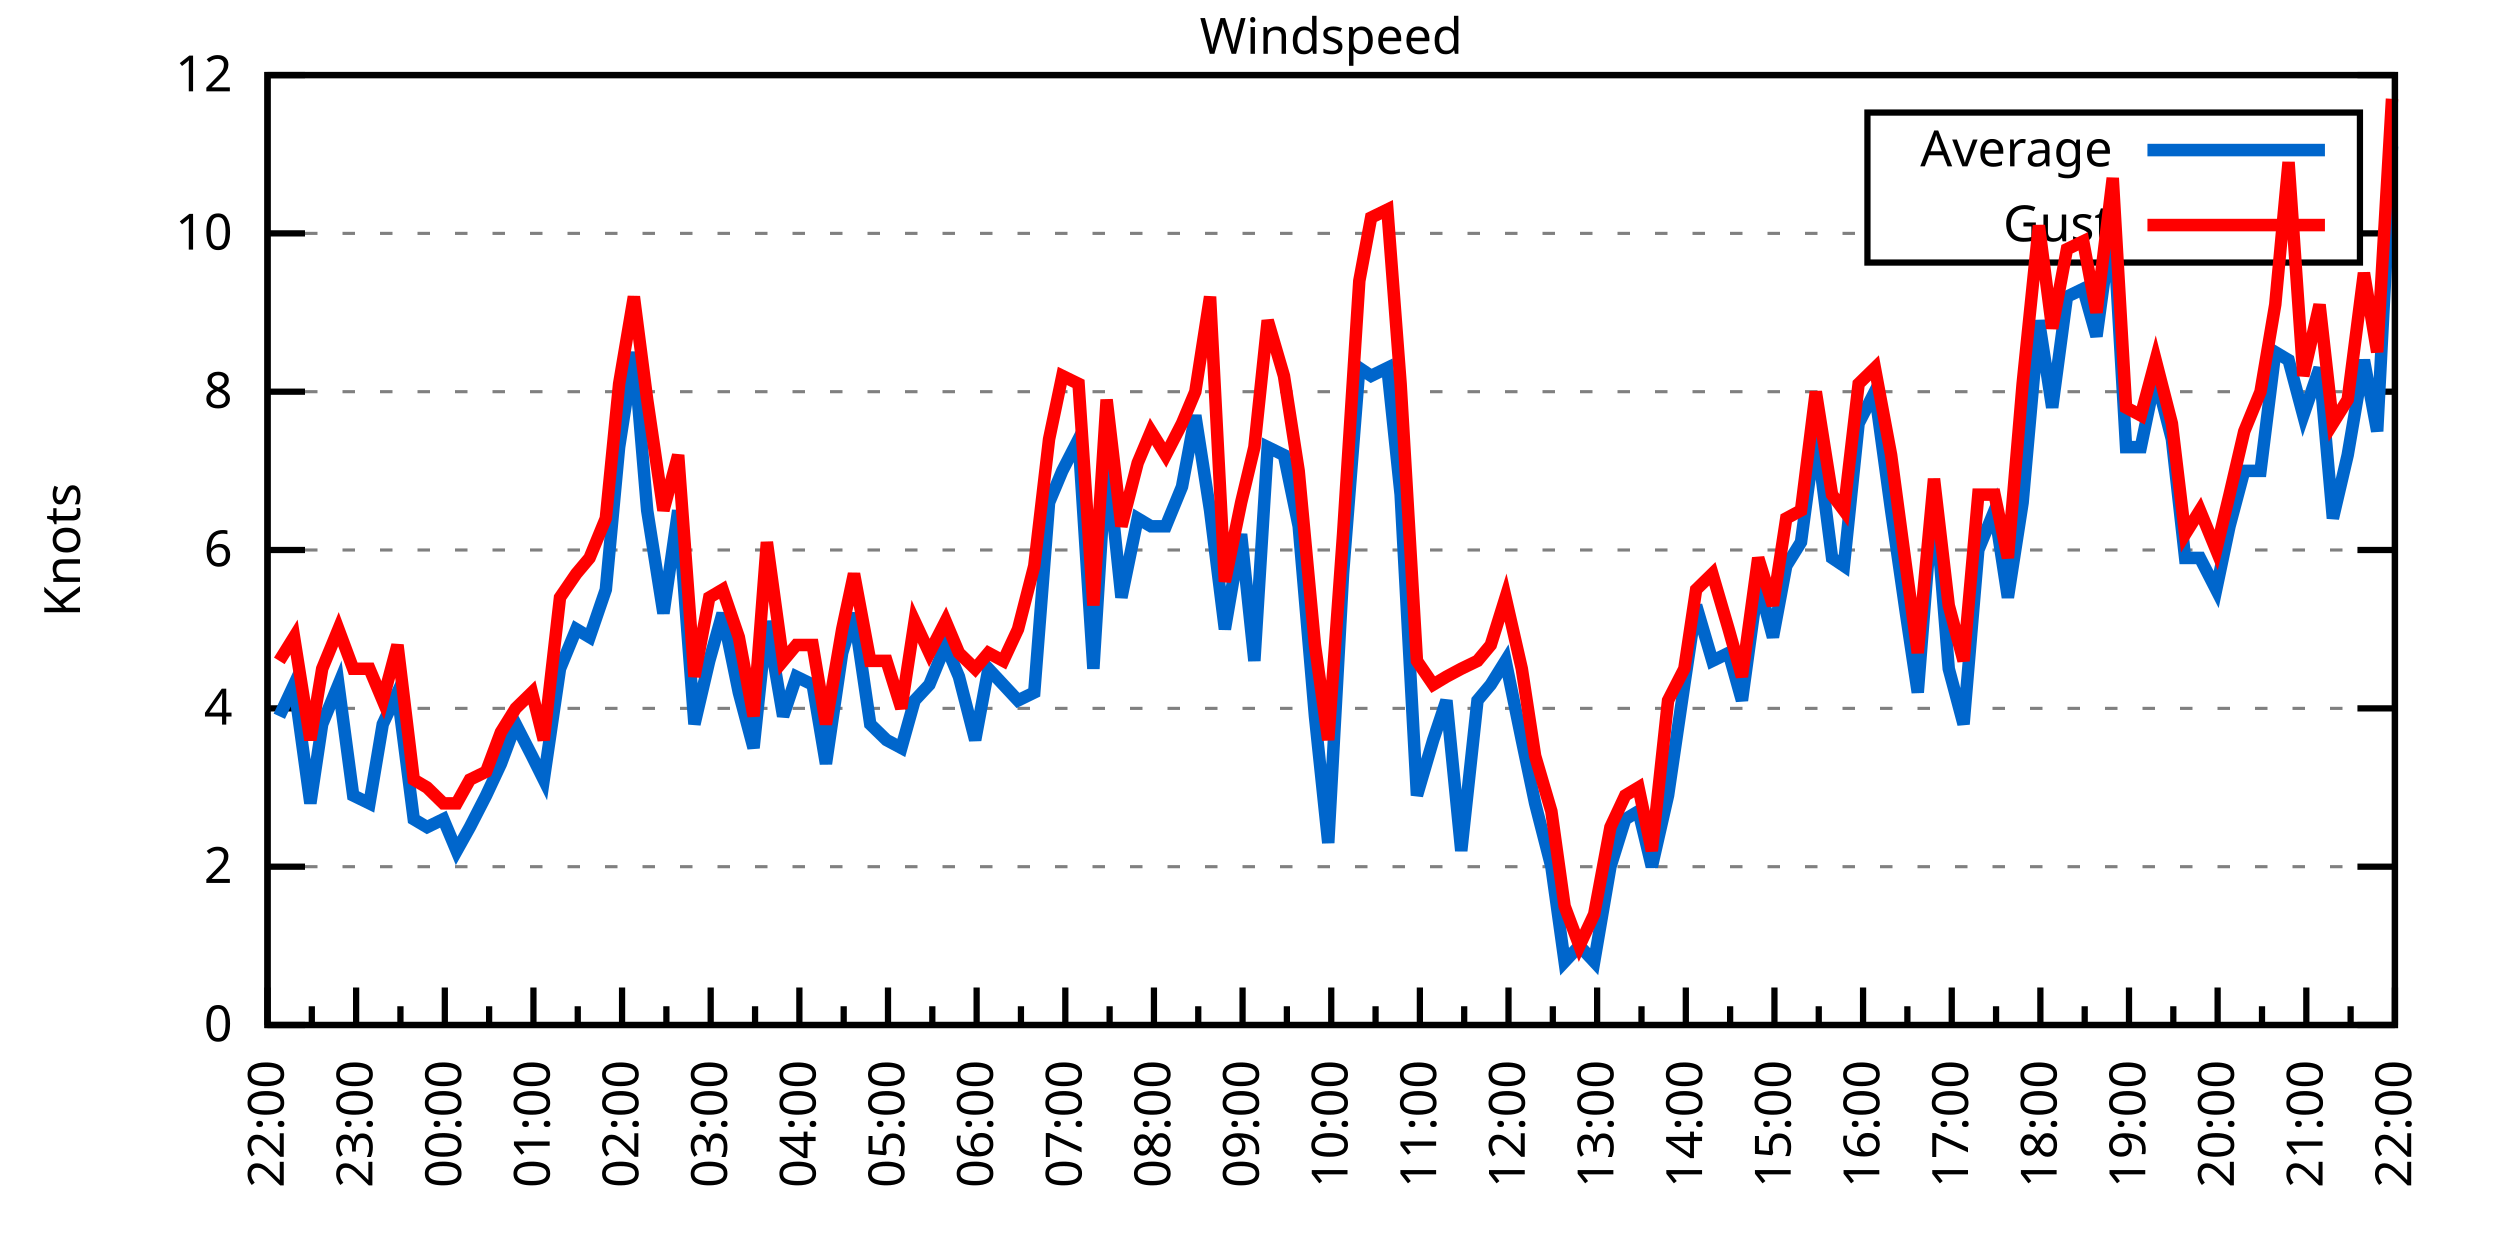
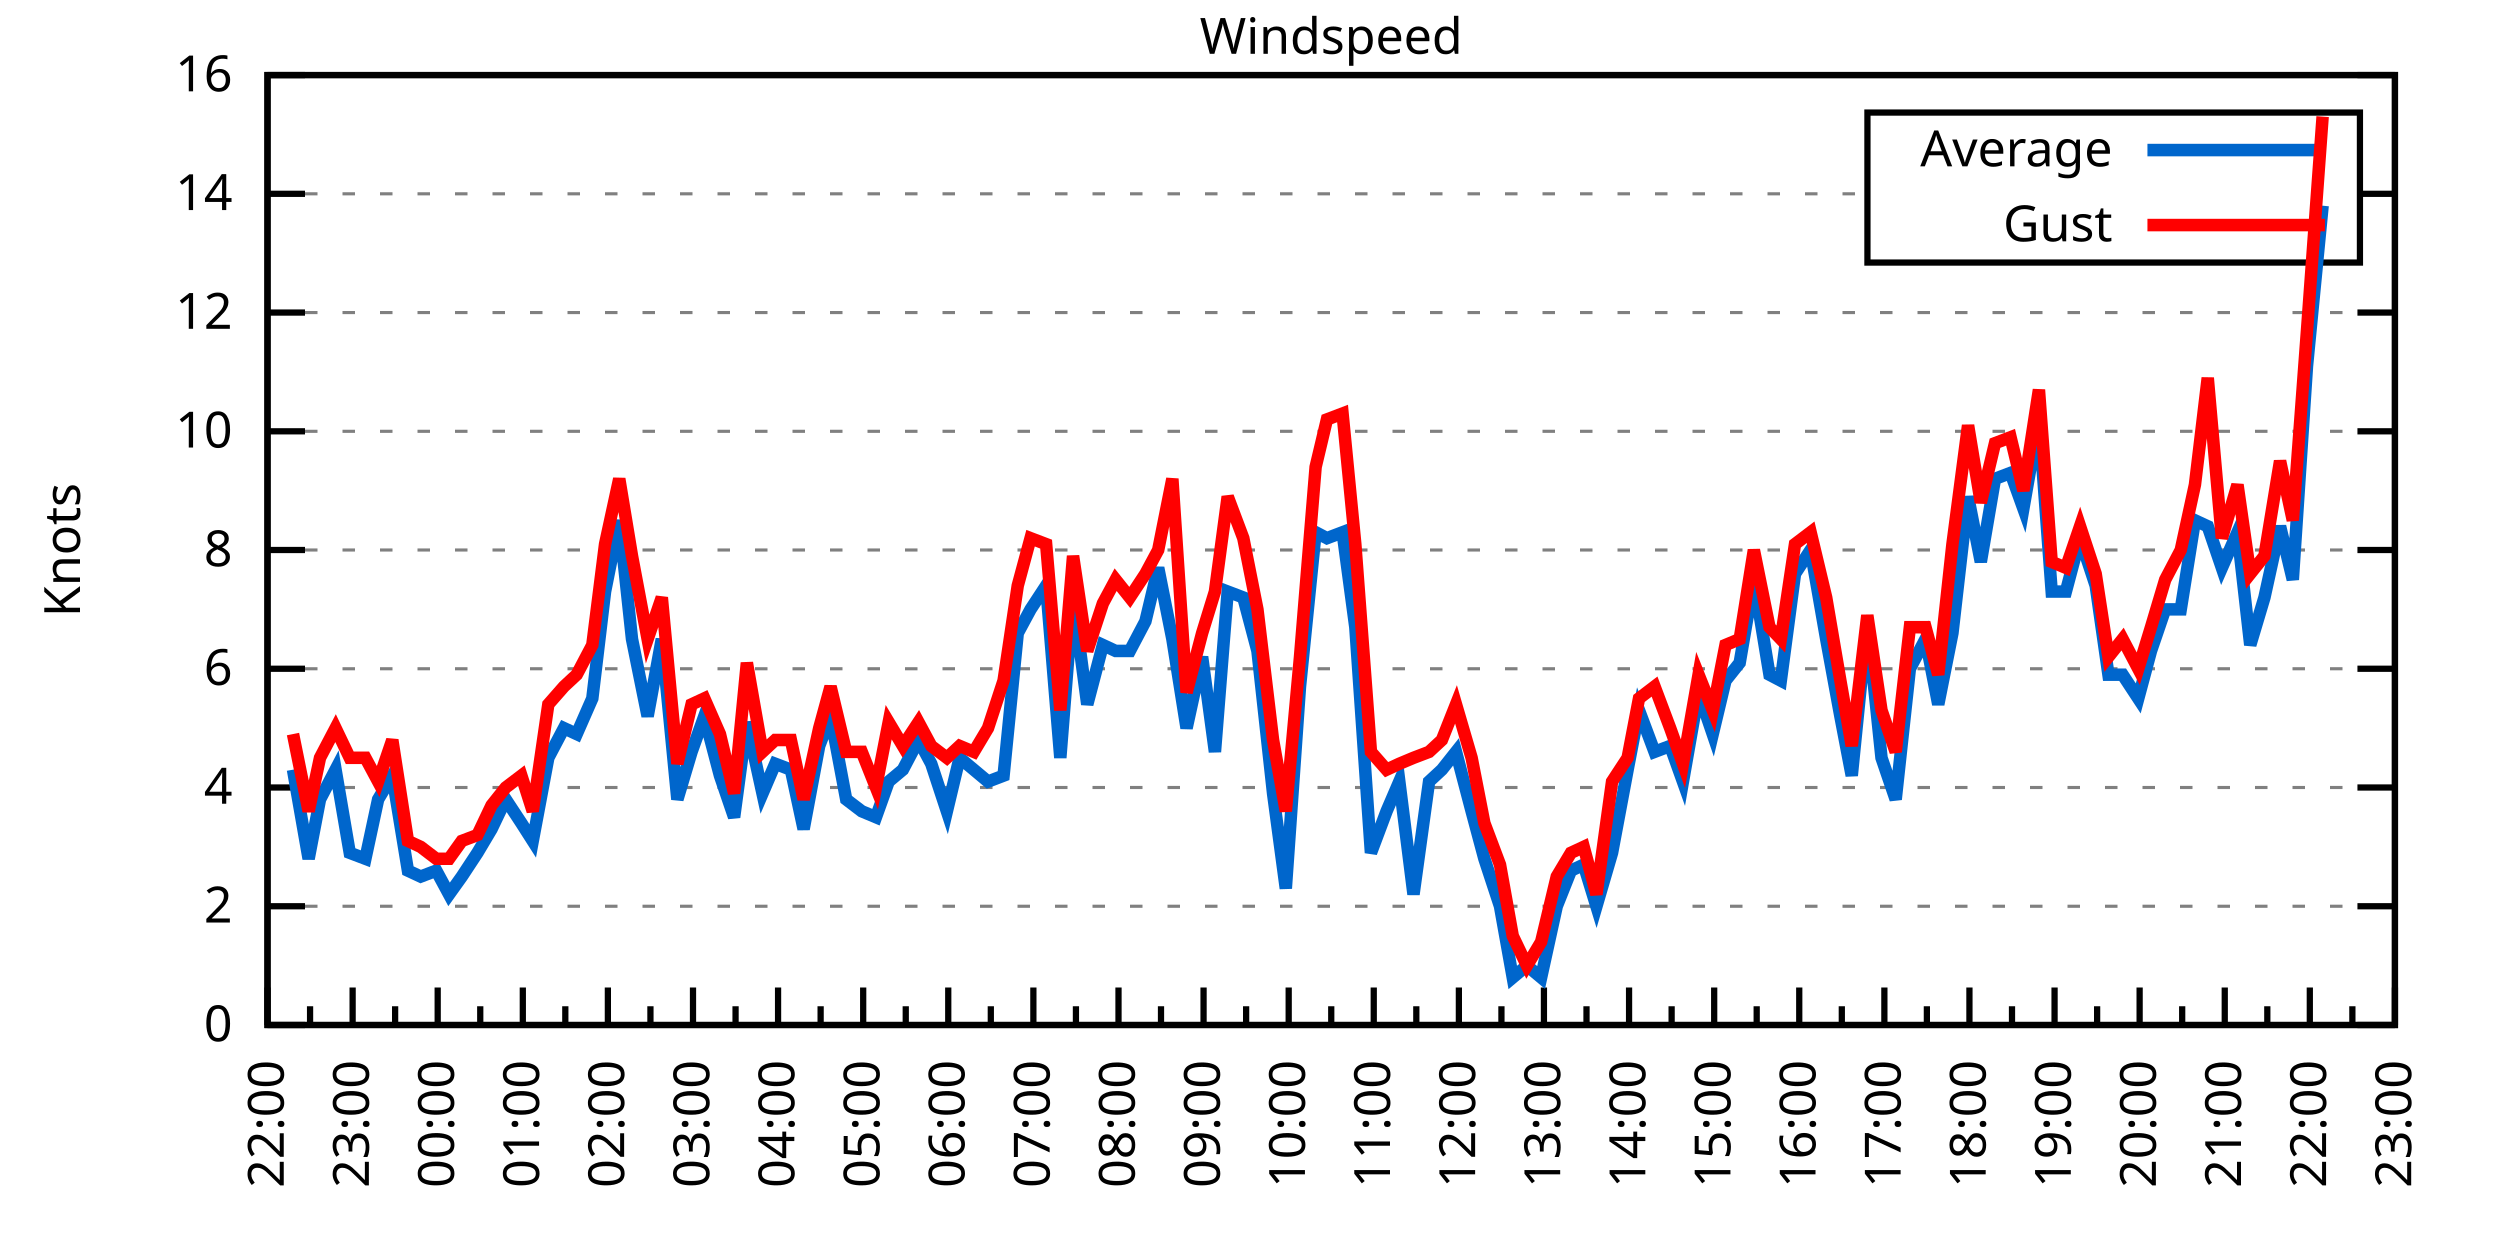
<svg xmlns="http://www.w3.org/2000/svg" xmlns:xlink="http://www.w3.org/1999/xlink" width="400" height="200" viewBox="0 0 400 200">
  <g id="gnuplot_canvas">
    <rect x="0" y="0" width="400" height="200" fill="none" />
    <defs>
      <circle id="gpDot" r="0.5" stroke-width="0.5" stroke="currentColor" />
      <path id="gpPt0" stroke-width="0.333" stroke="currentColor" d="M-1,0 h2 M0,-1 v2" />
      <path id="gpPt1" stroke-width="0.333" stroke="currentColor" d="M-1,-1 L1,1 M1,-1 L-1,1" />
      <path id="gpPt2" stroke-width="0.333" stroke="currentColor" d="M-1,0 L1,0 M0,-1 L0,1 M-1,-1 L1,1 M-1,1 L1,-1" />
      <rect id="gpPt3" stroke-width="0.333" stroke="currentColor" x="-1" y="-1" width="2" height="2" />
      <rect id="gpPt4" stroke-width="0.333" stroke="currentColor" fill="currentColor" x="-1" y="-1" width="2" height="2" />
      <circle id="gpPt5" stroke-width="0.333" stroke="currentColor" cx="0" cy="0" r="1" />
      <use xlink:href="#gpPt5" id="gpPt6" fill="currentColor" stroke="none" />
      <path id="gpPt7" stroke-width="0.333" stroke="currentColor" d="M0,-1.33 L-1.33,0.67 L1.33,0.67 z" />
      <use xlink:href="#gpPt7" id="gpPt8" fill="currentColor" stroke="none" />
      <use xlink:href="#gpPt7" id="gpPt9" stroke="currentColor" transform="rotate(180)" />
      <use xlink:href="#gpPt9" id="gpPt10" fill="currentColor" stroke="none" />
      <use xlink:href="#gpPt3" id="gpPt11" stroke="currentColor" transform="rotate(45)" />
      <use xlink:href="#gpPt11" id="gpPt12" fill="currentColor" stroke="none" />
      <path id="gpPt13" stroke-width="0.333" stroke="currentColor" d="M0,1.330 L1.265,0.411 L0.782,-1.067 L-0.782,-1.076 L-1.265,0.411 z" />
      <use xlink:href="#gpPt13" id="gpPt14" fill="currentColor" stroke="none" />
      <filter id="textbox" filterUnits="objectBoundingBox" x="0" y="0" height="1" width="1">
        <feFlood flood-color="white" flood-opacity="1" result="bgnd" />
        <feComposite in="SourceGraphic" in2="bgnd" operator="atop" />
      </filter>
      <filter id="greybox" filterUnits="objectBoundingBox" x="0" y="0" height="1" width="1">
        <feFlood flood-color="lightgrey" flood-opacity="1" result="grey" />
        <feComposite in="SourceGraphic" in2="grey" operator="atop" />
      </filter>
    </defs>
    <g fill="none" color="white" stroke="currentColor" stroke-width="1.00" stroke-linecap="butt" stroke-linejoin="miter">
</g>
    <g fill="none" color="black" stroke="currentColor" stroke-width="1.00" stroke-linecap="butt" stroke-linejoin="miter">
      <g stroke="none" shape-rendering="crispEdges">
        <polygon fill="rgb(255, 255, 255)" points="42.80,164.00 383.18,164.00 383.18,12.02 42.80,12.02 " />
      </g>
    </g>
    <g fill="none" color="black" stroke="currentColor" stroke-width="1.00" stroke-linecap="butt" stroke-linejoin="miter">
</g>
    <g fill="none" color="black" stroke="black" stroke-width="0.50" stroke-linecap="butt" stroke-linejoin="miter">
</g>
    <g fill="none" color="gray" stroke="currentColor" stroke-width="0.50" stroke-linecap="butt" stroke-linejoin="miter">
      <path stroke="gray" stroke-dasharray="2,4" class="gridline" d="M42.80,164.00 L383.19,164.00  " />
    </g>
    <g fill="none" color="gray" stroke="gray" stroke-width="1.00" stroke-linecap="butt" stroke-linejoin="miter">
</g>
    <g fill="none" color="black" stroke="currentColor" stroke-width="1.00" stroke-linecap="butt" stroke-linejoin="miter">
      <path stroke="black" d="M42.80,164.00 L48.80,164.00 M383.19,164.00 L377.19,164.00  " />
      <g transform="translate(37.20,166.60)" stroke="none" fill="black" font-family="Sans" font-size="8.00" text-anchor="end">
        <text>
          <tspan font-family="Sans"> 0</tspan>
        </text>
      </g>
    </g>
    <g fill="none" color="black" stroke="currentColor" stroke-width="1.00" stroke-linecap="butt" stroke-linejoin="miter">
</g>
    <g fill="none" color="black" stroke="black" stroke-width="0.50" stroke-linecap="butt" stroke-linejoin="miter">
</g>
    <g fill="none" color="gray" stroke="currentColor" stroke-width="0.50" stroke-linecap="butt" stroke-linejoin="miter">
-       <path stroke="gray" stroke-dasharray="2,4" class="gridline" d="M42.80,138.67 L383.19,138.67  " />
-     </g>
-     <g fill="none" color="gray" stroke="gray" stroke-width="1.00" stroke-linecap="butt" stroke-linejoin="miter">
- </g>
-     <g fill="none" color="black" stroke="currentColor" stroke-width="1.00" stroke-linecap="butt" stroke-linejoin="miter">
-       <path stroke="black" d="M42.80,138.67 L48.80,138.67 M383.19,138.67 L377.19,138.67  " />
-       <g transform="translate(37.20,141.27)" stroke="none" fill="black" font-family="Sans" font-size="8.00" text-anchor="end">
+       <path stroke="gray" stroke-dasharray="2,4" class="gridline" d="M42.80,145.00 L383.19,145.00  " />
+     </g>
+     <g fill="none" color="gray" stroke="gray" stroke-width="1.00" stroke-linecap="butt" stroke-linejoin="miter">
+ </g>
+     <g fill="none" color="black" stroke="currentColor" stroke-width="1.00" stroke-linecap="butt" stroke-linejoin="miter">
+       <path stroke="black" d="M42.80,145.00 L48.80,145.00 M383.19,145.00 L377.19,145.00  " />
+       <g transform="translate(37.20,147.60)" stroke="none" fill="black" font-family="Sans" font-size="8.00" text-anchor="end">
        <text>
          <tspan font-family="Sans"> 2</tspan>
        </text>
      </g>
    </g>
    <g fill="none" color="black" stroke="currentColor" stroke-width="1.00" stroke-linecap="butt" stroke-linejoin="miter">
</g>
    <g fill="none" color="black" stroke="black" stroke-width="0.50" stroke-linecap="butt" stroke-linejoin="miter">
</g>
    <g fill="none" color="gray" stroke="currentColor" stroke-width="0.50" stroke-linecap="butt" stroke-linejoin="miter">
-       <path stroke="gray" stroke-dasharray="2,4" class="gridline" d="M42.80,113.34 L383.19,113.34  " />
-     </g>
-     <g fill="none" color="gray" stroke="gray" stroke-width="1.00" stroke-linecap="butt" stroke-linejoin="miter">
- </g>
-     <g fill="none" color="black" stroke="currentColor" stroke-width="1.00" stroke-linecap="butt" stroke-linejoin="miter">
-       <path stroke="black" d="M42.80,113.34 L48.80,113.34 M383.19,113.34 L377.19,113.34  " />
-       <g transform="translate(37.20,115.94)" stroke="none" fill="black" font-family="Sans" font-size="8.00" text-anchor="end">
+       <path stroke="gray" stroke-dasharray="2,4" class="gridline" d="M42.80,126.00 L383.19,126.00  " />
+     </g>
+     <g fill="none" color="gray" stroke="gray" stroke-width="1.00" stroke-linecap="butt" stroke-linejoin="miter">
+ </g>
+     <g fill="none" color="black" stroke="currentColor" stroke-width="1.00" stroke-linecap="butt" stroke-linejoin="miter">
+       <path stroke="black" d="M42.80,126.00 L48.80,126.00 M383.19,126.00 L377.19,126.00  " />
+       <g transform="translate(37.20,128.60)" stroke="none" fill="black" font-family="Sans" font-size="8.00" text-anchor="end">
        <text>
          <tspan font-family="Sans"> 4</tspan>
+         </text>
+       </g>
+     </g>
+     <g fill="none" color="black" stroke="currentColor" stroke-width="1.00" stroke-linecap="butt" stroke-linejoin="miter">
+ </g>
+     <g fill="none" color="black" stroke="black" stroke-width="0.50" stroke-linecap="butt" stroke-linejoin="miter">
+ </g>
+     <g fill="none" color="gray" stroke="currentColor" stroke-width="0.50" stroke-linecap="butt" stroke-linejoin="miter">
+       <path stroke="gray" stroke-dasharray="2,4" class="gridline" d="M42.80,107.00 L383.19,107.00  " />
+     </g>
+     <g fill="none" color="gray" stroke="gray" stroke-width="1.00" stroke-linecap="butt" stroke-linejoin="miter">
+ </g>
+     <g fill="none" color="black" stroke="currentColor" stroke-width="1.00" stroke-linecap="butt" stroke-linejoin="miter">
+       <path stroke="black" d="M42.80,107.00 L48.80,107.00 M383.19,107.00 L377.19,107.00  " />
+       <g transform="translate(37.20,109.60)" stroke="none" fill="black" font-family="Sans" font-size="8.00" text-anchor="end">
+         <text>
+           <tspan font-family="Sans"> 6</tspan>
        </text>
      </g>
    </g>
    <g fill="none" color="black" stroke="currentColor" stroke-width="1.00" stroke-linecap="butt" stroke-linejoin="miter">
</g>
    <g fill="none" color="black" stroke="black" stroke-width="0.50" stroke-linecap="butt" stroke-linejoin="miter">
</g>
    <g fill="none" color="gray" stroke="currentColor" stroke-width="0.50" stroke-linecap="butt" stroke-linejoin="miter">
      <path stroke="gray" stroke-dasharray="2,4" class="gridline" d="M42.80,88.00 L383.19,88.00  " />
    </g>
    <g fill="none" color="gray" stroke="gray" stroke-width="1.00" stroke-linecap="butt" stroke-linejoin="miter">
</g>
    <g fill="none" color="black" stroke="currentColor" stroke-width="1.00" stroke-linecap="butt" stroke-linejoin="miter">
      <path stroke="black" d="M42.80,88.00 L48.80,88.00 M383.19,88.00 L377.19,88.00  " />
      <g transform="translate(37.20,90.60)" stroke="none" fill="black" font-family="Sans" font-size="8.00" text-anchor="end">
        <text>
-           <tspan font-family="Sans"> 6</tspan>
-         </text>
-       </g>
-     </g>
-     <g fill="none" color="black" stroke="currentColor" stroke-width="1.00" stroke-linecap="butt" stroke-linejoin="miter">
- </g>
-     <g fill="none" color="black" stroke="black" stroke-width="0.50" stroke-linecap="butt" stroke-linejoin="miter">
- </g>
-     <g fill="none" color="gray" stroke="currentColor" stroke-width="0.50" stroke-linecap="butt" stroke-linejoin="miter">
-       <path stroke="gray" stroke-dasharray="2,4" class="gridline" d="M42.80,62.67 L383.19,62.67  " />
-     </g>
-     <g fill="none" color="gray" stroke="gray" stroke-width="1.00" stroke-linecap="butt" stroke-linejoin="miter">
- </g>
-     <g fill="none" color="black" stroke="currentColor" stroke-width="1.00" stroke-linecap="butt" stroke-linejoin="miter">
-       <path stroke="black" d="M42.80,62.67 L48.80,62.67 M383.19,62.67 L377.19,62.67  " />
-       <g transform="translate(37.20,65.27)" stroke="none" fill="black" font-family="Sans" font-size="8.00" text-anchor="end">
-         <text>
          <tspan font-family="Sans"> 8</tspan>
        </text>
      </g>
    </g>
    <g fill="none" color="black" stroke="currentColor" stroke-width="1.00" stroke-linecap="butt" stroke-linejoin="miter">
</g>
    <g fill="none" color="black" stroke="black" stroke-width="0.50" stroke-linecap="butt" stroke-linejoin="miter">
</g>
    <g fill="none" color="gray" stroke="currentColor" stroke-width="0.50" stroke-linecap="butt" stroke-linejoin="miter">
-       <path stroke="gray" stroke-dasharray="2,4" class="gridline" d="M42.80,37.34 L298.79,37.34 M377.59,37.34 L383.19,37.34  " />
-     </g>
-     <g fill="none" color="gray" stroke="gray" stroke-width="1.00" stroke-linecap="butt" stroke-linejoin="miter">
- </g>
-     <g fill="none" color="black" stroke="currentColor" stroke-width="1.00" stroke-linecap="butt" stroke-linejoin="miter">
-       <path stroke="black" d="M42.80,37.34 L48.80,37.34 M383.19,37.34 L377.19,37.34  " />
-       <g transform="translate(37.20,39.94)" stroke="none" fill="black" font-family="Sans" font-size="8.00" text-anchor="end">
+       <path stroke="gray" stroke-dasharray="2,4" class="gridline" d="M42.80,69.01 L383.19,69.01  " />
+     </g>
+     <g fill="none" color="gray" stroke="gray" stroke-width="1.00" stroke-linecap="butt" stroke-linejoin="miter">
+ </g>
+     <g fill="none" color="black" stroke="currentColor" stroke-width="1.00" stroke-linecap="butt" stroke-linejoin="miter">
+       <path stroke="black" d="M42.80,69.01 L48.80,69.01 M383.19,69.01 L377.19,69.01  " />
+       <g transform="translate(37.20,71.61)" stroke="none" fill="black" font-family="Sans" font-size="8.00" text-anchor="end">
        <text>
          <tspan font-family="Sans"> 10</tspan>
+         </text>
+       </g>
+     </g>
+     <g fill="none" color="black" stroke="currentColor" stroke-width="1.00" stroke-linecap="butt" stroke-linejoin="miter">
+ </g>
+     <g fill="none" color="black" stroke="black" stroke-width="0.50" stroke-linecap="butt" stroke-linejoin="miter">
+ </g>
+     <g fill="none" color="gray" stroke="currentColor" stroke-width="0.50" stroke-linecap="butt" stroke-linejoin="miter">
+       <path stroke="gray" stroke-dasharray="2,4" class="gridline" d="M42.80,50.01 L383.19,50.01  " />
+     </g>
+     <g fill="none" color="gray" stroke="gray" stroke-width="1.00" stroke-linecap="butt" stroke-linejoin="miter">
+ </g>
+     <g fill="none" color="black" stroke="currentColor" stroke-width="1.00" stroke-linecap="butt" stroke-linejoin="miter">
+       <path stroke="black" d="M42.80,50.01 L48.80,50.01 M383.19,50.01 L377.19,50.01  " />
+       <g transform="translate(37.20,52.61)" stroke="none" fill="black" font-family="Sans" font-size="8.00" text-anchor="end">
+         <text>
+           <tspan font-family="Sans"> 12</tspan>
+         </text>
+       </g>
+     </g>
+     <g fill="none" color="black" stroke="currentColor" stroke-width="1.00" stroke-linecap="butt" stroke-linejoin="miter">
+ </g>
+     <g fill="none" color="black" stroke="black" stroke-width="0.50" stroke-linecap="butt" stroke-linejoin="miter">
+ </g>
+     <g fill="none" color="gray" stroke="currentColor" stroke-width="0.50" stroke-linecap="butt" stroke-linejoin="miter">
+       <path stroke="gray" stroke-dasharray="2,4" class="gridline" d="M42.80,31.01 L298.79,31.01 M377.59,31.01 L383.19,31.01  " />
+     </g>
+     <g fill="none" color="gray" stroke="gray" stroke-width="1.00" stroke-linecap="butt" stroke-linejoin="miter">
+ </g>
+     <g fill="none" color="black" stroke="currentColor" stroke-width="1.00" stroke-linecap="butt" stroke-linejoin="miter">
+       <path stroke="black" d="M42.80,31.01 L48.80,31.01 M383.19,31.01 L377.19,31.01  " />
+       <g transform="translate(37.20,33.61)" stroke="none" fill="black" font-family="Sans" font-size="8.00" text-anchor="end">
+         <text>
+           <tspan font-family="Sans"> 14</tspan>
        </text>
      </g>
    </g>
    <g fill="none" color="black" stroke="currentColor" stroke-width="1.00" stroke-linecap="butt" stroke-linejoin="miter">
</g>
    <g fill="none" color="black" stroke="black" stroke-width="0.50" stroke-linecap="butt" stroke-linejoin="miter">
</g>
    <g fill="none" color="gray" stroke="currentColor" stroke-width="0.50" stroke-linecap="butt" stroke-linejoin="miter">
      <path stroke="gray" stroke-dasharray="2,4" class="gridline" d="M42.80,12.01 L383.19,12.01  " />
    </g>
    <g fill="none" color="gray" stroke="gray" stroke-width="1.00" stroke-linecap="butt" stroke-linejoin="miter">
</g>
    <g fill="none" color="black" stroke="currentColor" stroke-width="1.00" stroke-linecap="butt" stroke-linejoin="miter">
      <path stroke="black" d="M42.80,12.01 L48.80,12.01 M383.19,12.01 L377.19,12.01  " />
      <g transform="translate(37.20,14.61)" stroke="none" fill="black" font-family="Sans" font-size="8.00" text-anchor="end">
        <text>
-           <tspan font-family="Sans"> 12</tspan>
+           <tspan font-family="Sans"> 16</tspan>
        </text>
      </g>
    </g>
    <g fill="none" color="black" stroke="currentColor" stroke-width="1.00" stroke-linecap="butt" stroke-linejoin="miter">
      <path stroke="black" d="M42.80,164.00 L42.80,158.00  " />
      <g transform="translate(45.40,169.60) rotate(270)" stroke="none" fill="black" font-family="Sans" font-size="8.00" text-anchor="end">
        <text>
          <tspan font-family="Sans">22:00</tspan>
        </text>
      </g>
    </g>
    <g fill="none" color="black" stroke="currentColor" stroke-width="1.00" stroke-linecap="butt" stroke-linejoin="miter">
-       <path stroke="black" d="M49.89,164.00 L49.89,161.00 M56.98,164.00 L56.98,158.00  " />
-       <g transform="translate(59.58,169.60) rotate(270)" stroke="none" fill="black" font-family="Sans" font-size="8.00" text-anchor="end">
+       <path stroke="black" d="M49.61,164.00 L49.61,161.00 M56.42,164.00 L56.42,158.00  " />
+       <g transform="translate(59.02,169.60) rotate(270)" stroke="none" fill="black" font-family="Sans" font-size="8.00" text-anchor="end">
        <text>
          <tspan font-family="Sans">23:00</tspan>
        </text>
      </g>
    </g>
    <g fill="none" color="black" stroke="currentColor" stroke-width="1.00" stroke-linecap="butt" stroke-linejoin="miter">
-       <path stroke="black" d="M64.07,164.00 L64.07,161.00 M71.17,164.00 L71.17,158.00  " />
-       <g transform="translate(73.77,169.60) rotate(270)" stroke="none" fill="black" font-family="Sans" font-size="8.00" text-anchor="end">
+       <path stroke="black" d="M63.22,164.00 L63.22,161.00 M70.03,164.00 L70.03,158.00  " />
+       <g transform="translate(72.63,169.60) rotate(270)" stroke="none" fill="black" font-family="Sans" font-size="8.00" text-anchor="end">
        <text>
          <tspan font-family="Sans">00:00</tspan>
        </text>
      </g>
    </g>
    <g fill="none" color="black" stroke="currentColor" stroke-width="1.00" stroke-linecap="butt" stroke-linejoin="miter">
-       <path stroke="black" d="M78.26,164.00 L78.26,161.00 M85.35,164.00 L85.35,158.00  " />
-       <g transform="translate(87.95,169.60) rotate(270)" stroke="none" fill="black" font-family="Sans" font-size="8.00" text-anchor="end">
+       <path stroke="black" d="M76.84,164.00 L76.84,161.00 M83.65,164.00 L83.65,158.00  " />
+       <g transform="translate(86.25,169.60) rotate(270)" stroke="none" fill="black" font-family="Sans" font-size="8.00" text-anchor="end">
        <text>
          <tspan font-family="Sans">01:00</tspan>
        </text>
      </g>
    </g>
    <g fill="none" color="black" stroke="currentColor" stroke-width="1.00" stroke-linecap="butt" stroke-linejoin="miter">
-       <path stroke="black" d="M92.44,164.00 L92.44,161.00 M99.53,164.00 L99.53,158.00  " />
-       <g transform="translate(102.13,169.60) rotate(270)" stroke="none" fill="black" font-family="Sans" font-size="8.00" text-anchor="end">
+       <path stroke="black" d="M90.45,164.00 L90.45,161.00 M97.26,164.00 L97.26,158.00  " />
+       <g transform="translate(99.86,169.60) rotate(270)" stroke="none" fill="black" font-family="Sans" font-size="8.00" text-anchor="end">
        <text>
          <tspan font-family="Sans">02:00</tspan>
        </text>
      </g>
    </g>
    <g fill="none" color="black" stroke="currentColor" stroke-width="1.00" stroke-linecap="butt" stroke-linejoin="miter">
-       <path stroke="black" d="M106.62,164.00 L106.62,161.00 M113.71,164.00 L113.71,158.00  " />
-       <g transform="translate(116.31,169.60) rotate(270)" stroke="none" fill="black" font-family="Sans" font-size="8.00" text-anchor="end">
+       <path stroke="black" d="M104.07,164.00 L104.07,161.00 M110.88,164.00 L110.88,158.00  " />
+       <g transform="translate(113.48,169.60) rotate(270)" stroke="none" fill="black" font-family="Sans" font-size="8.00" text-anchor="end">
        <text>
          <tspan font-family="Sans">03:00</tspan>
        </text>
      </g>
    </g>
    <g fill="none" color="black" stroke="currentColor" stroke-width="1.00" stroke-linecap="butt" stroke-linejoin="miter">
-       <path stroke="black" d="M120.81,164.00 L120.81,161.00 M127.90,164.00 L127.90,158.00  " />
-       <g transform="translate(130.50,169.60) rotate(270)" stroke="none" fill="black" font-family="Sans" font-size="8.00" text-anchor="end">
+       <path stroke="black" d="M117.69,164.00 L117.69,161.00 M124.49,164.00 L124.49,158.00  " />
+       <g transform="translate(127.09,169.60) rotate(270)" stroke="none" fill="black" font-family="Sans" font-size="8.00" text-anchor="end">
        <text>
          <tspan font-family="Sans">04:00</tspan>
        </text>
      </g>
    </g>
    <g fill="none" color="black" stroke="currentColor" stroke-width="1.00" stroke-linecap="butt" stroke-linejoin="miter">
-       <path stroke="black" d="M134.99,164.00 L134.99,161.00 M142.08,164.00 L142.08,158.00  " />
-       <g transform="translate(144.68,169.60) rotate(270)" stroke="none" fill="black" font-family="Sans" font-size="8.00" text-anchor="end">
+       <path stroke="black" d="M131.30,164.00 L131.30,161.00 M138.11,164.00 L138.11,158.00  " />
+       <g transform="translate(140.71,169.60) rotate(270)" stroke="none" fill="black" font-family="Sans" font-size="8.00" text-anchor="end">
        <text>
          <tspan font-family="Sans">05:00</tspan>
        </text>
      </g>
    </g>
    <g fill="none" color="black" stroke="currentColor" stroke-width="1.00" stroke-linecap="butt" stroke-linejoin="miter">
-       <path stroke="black" d="M149.17,164.00 L149.17,161.00 M156.26,164.00 L156.26,158.00  " />
-       <g transform="translate(158.86,169.60) rotate(270)" stroke="none" fill="black" font-family="Sans" font-size="8.00" text-anchor="end">
+       <path stroke="black" d="M144.92,164.00 L144.92,161.00 M151.72,164.00 L151.72,158.00  " />
+       <g transform="translate(154.32,169.60) rotate(270)" stroke="none" fill="black" font-family="Sans" font-size="8.00" text-anchor="end">
        <text>
          <tspan font-family="Sans">06:00</tspan>
        </text>
      </g>
    </g>
    <g fill="none" color="black" stroke="currentColor" stroke-width="1.00" stroke-linecap="butt" stroke-linejoin="miter">
-       <path stroke="black" d="M163.35,164.00 L163.35,161.00 M170.45,164.00 L170.45,158.00  " />
-       <g transform="translate(173.05,169.60) rotate(270)" stroke="none" fill="black" font-family="Sans" font-size="8.00" text-anchor="end">
+       <path stroke="black" d="M158.53,164.00 L158.53,161.00 M165.34,164.00 L165.34,158.00  " />
+       <g transform="translate(167.94,169.60) rotate(270)" stroke="none" fill="black" font-family="Sans" font-size="8.00" text-anchor="end">
        <text>
          <tspan font-family="Sans">07:00</tspan>
        </text>
      </g>
    </g>
    <g fill="none" color="black" stroke="currentColor" stroke-width="1.00" stroke-linecap="butt" stroke-linejoin="miter">
-       <path stroke="black" d="M177.54,164.00 L177.54,161.00 M184.63,164.00 L184.63,158.00  " />
-       <g transform="translate(187.23,169.60) rotate(270)" stroke="none" fill="black" font-family="Sans" font-size="8.00" text-anchor="end">
+       <path stroke="black" d="M172.15,164.00 L172.15,161.00 M178.96,164.00 L178.96,158.00  " />
+       <g transform="translate(181.56,169.60) rotate(270)" stroke="none" fill="black" font-family="Sans" font-size="8.00" text-anchor="end">
        <text>
          <tspan font-family="Sans">08:00</tspan>
        </text>
      </g>
    </g>
    <g fill="none" color="black" stroke="currentColor" stroke-width="1.00" stroke-linecap="butt" stroke-linejoin="miter">
-       <path stroke="black" d="M191.72,164.00 L191.72,161.00 M198.81,164.00 L198.81,158.00  " />
-       <g transform="translate(201.41,169.60) rotate(270)" stroke="none" fill="black" font-family="Sans" font-size="8.00" text-anchor="end">
+       <path stroke="black" d="M185.76,164.00 L185.76,161.00 M192.57,164.00 L192.57,158.00  " />
+       <g transform="translate(195.17,169.60) rotate(270)" stroke="none" fill="black" font-family="Sans" font-size="8.00" text-anchor="end">
        <text>
          <tspan font-family="Sans">09:00</tspan>
        </text>
      </g>
    </g>
    <g fill="none" color="black" stroke="currentColor" stroke-width="1.00" stroke-linecap="butt" stroke-linejoin="miter">
-       <path stroke="black" d="M205.90,164.00 L205.90,161.00 M213.00,164.00 L213.00,158.00  " />
-       <g transform="translate(215.60,169.60) rotate(270)" stroke="none" fill="black" font-family="Sans" font-size="8.00" text-anchor="end">
+       <path stroke="black" d="M199.38,164.00 L199.38,161.00 M206.19,164.00 L206.19,158.00  " />
+       <g transform="translate(208.79,169.60) rotate(270)" stroke="none" fill="black" font-family="Sans" font-size="8.00" text-anchor="end">
        <text>
          <tspan font-family="Sans">10:00</tspan>
        </text>
      </g>
    </g>
    <g fill="none" color="black" stroke="currentColor" stroke-width="1.00" stroke-linecap="butt" stroke-linejoin="miter">
-       <path stroke="black" d="M220.09,164.00 L220.09,161.00 M227.18,164.00 L227.18,158.00  " />
-       <g transform="translate(229.78,169.60) rotate(270)" stroke="none" fill="black" font-family="Sans" font-size="8.00" text-anchor="end">
+       <path stroke="black" d="M213.00,164.00 L213.00,161.00 M219.80,164.00 L219.80,158.00  " />
+       <g transform="translate(222.40,169.60) rotate(270)" stroke="none" fill="black" font-family="Sans" font-size="8.00" text-anchor="end">
        <text>
          <tspan font-family="Sans">11:00</tspan>
        </text>
      </g>
    </g>
    <g fill="none" color="black" stroke="currentColor" stroke-width="1.00" stroke-linecap="butt" stroke-linejoin="miter">
-       <path stroke="black" d="M234.27,164.00 L234.27,161.00 M241.36,164.00 L241.36,158.00  " />
-       <g transform="translate(243.96,169.60) rotate(270)" stroke="none" fill="black" font-family="Sans" font-size="8.00" text-anchor="end">
+       <path stroke="black" d="M226.61,164.00 L226.61,161.00 M233.42,164.00 L233.42,158.00  " />
+       <g transform="translate(236.02,169.60) rotate(270)" stroke="none" fill="black" font-family="Sans" font-size="8.00" text-anchor="end">
        <text>
          <tspan font-family="Sans">12:00</tspan>
        </text>
      </g>
    </g>
    <g fill="none" color="black" stroke="currentColor" stroke-width="1.00" stroke-linecap="butt" stroke-linejoin="miter">
-       <path stroke="black" d="M248.45,164.00 L248.45,161.00 M255.54,164.00 L255.54,158.00  " />
-       <g transform="translate(258.14,169.60) rotate(270)" stroke="none" fill="black" font-family="Sans" font-size="8.00" text-anchor="end">
+       <path stroke="black" d="M240.23,164.00 L240.23,161.00 M247.03,164.00 L247.03,158.00  " />
+       <g transform="translate(249.63,169.60) rotate(270)" stroke="none" fill="black" font-family="Sans" font-size="8.00" text-anchor="end">
        <text>
          <tspan font-family="Sans">13:00</tspan>
        </text>
      </g>
    </g>
    <g fill="none" color="black" stroke="currentColor" stroke-width="1.00" stroke-linecap="butt" stroke-linejoin="miter">
-       <path stroke="black" d="M262.64,164.00 L262.64,161.00 M269.73,164.00 L269.73,158.00  " />
-       <g transform="translate(272.33,169.60) rotate(270)" stroke="none" fill="black" font-family="Sans" font-size="8.00" text-anchor="end">
+       <path stroke="black" d="M253.84,164.00 L253.84,161.00 M260.65,164.00 L260.65,158.00  " />
+       <g transform="translate(263.25,169.60) rotate(270)" stroke="none" fill="black" font-family="Sans" font-size="8.00" text-anchor="end">
        <text>
          <tspan font-family="Sans">14:00</tspan>
        </text>
      </g>
    </g>
    <g fill="none" color="black" stroke="currentColor" stroke-width="1.00" stroke-linecap="butt" stroke-linejoin="miter">
-       <path stroke="black" d="M276.82,164.00 L276.82,161.00 M283.91,164.00 L283.91,158.00  " />
-       <g transform="translate(286.51,169.60) rotate(270)" stroke="none" fill="black" font-family="Sans" font-size="8.00" text-anchor="end">
+       <path stroke="black" d="M267.46,164.00 L267.46,161.00 M274.27,164.00 L274.27,158.00  " />
+       <g transform="translate(276.87,169.60) rotate(270)" stroke="none" fill="black" font-family="Sans" font-size="8.00" text-anchor="end">
        <text>
          <tspan font-family="Sans">15:00</tspan>
        </text>
      </g>
    </g>
    <g fill="none" color="black" stroke="currentColor" stroke-width="1.00" stroke-linecap="butt" stroke-linejoin="miter">
-       <path stroke="black" d="M291.00,164.00 L291.00,161.00 M298.09,164.00 L298.09,158.00  " />
-       <g transform="translate(300.69,169.60) rotate(270)" stroke="none" fill="black" font-family="Sans" font-size="8.00" text-anchor="end">
+       <path stroke="black" d="M281.07,164.00 L281.07,161.00 M287.88,164.00 L287.88,158.00  " />
+       <g transform="translate(290.48,169.60) rotate(270)" stroke="none" fill="black" font-family="Sans" font-size="8.00" text-anchor="end">
        <text>
          <tspan font-family="Sans">16:00</tspan>
        </text>
      </g>
    </g>
    <g fill="none" color="black" stroke="currentColor" stroke-width="1.00" stroke-linecap="butt" stroke-linejoin="miter">
-       <path stroke="black" d="M305.18,164.00 L305.18,161.00 M312.28,164.00 L312.28,158.00  " />
-       <g transform="translate(314.88,169.60) rotate(270)" stroke="none" fill="black" font-family="Sans" font-size="8.00" text-anchor="end">
+       <path stroke="black" d="M294.69,164.00 L294.69,161.00 M301.50,164.00 L301.50,158.00  " />
+       <g transform="translate(304.10,169.60) rotate(270)" stroke="none" fill="black" font-family="Sans" font-size="8.00" text-anchor="end">
        <text>
          <tspan font-family="Sans">17:00</tspan>
        </text>
      </g>
    </g>
    <g fill="none" color="black" stroke="currentColor" stroke-width="1.00" stroke-linecap="butt" stroke-linejoin="miter">
-       <path stroke="black" d="M319.37,164.00 L319.37,161.00 M326.46,164.00 L326.46,158.00  " />
-       <g transform="translate(329.06,169.60) rotate(270)" stroke="none" fill="black" font-family="Sans" font-size="8.00" text-anchor="end">
+       <path stroke="black" d="M308.30,164.00 L308.30,161.00 M315.11,164.00 L315.11,158.00  " />
+       <g transform="translate(317.71,169.60) rotate(270)" stroke="none" fill="black" font-family="Sans" font-size="8.00" text-anchor="end">
        <text>
          <tspan font-family="Sans">18:00</tspan>
        </text>
      </g>
    </g>
    <g fill="none" color="black" stroke="currentColor" stroke-width="1.00" stroke-linecap="butt" stroke-linejoin="miter">
-       <path stroke="black" d="M333.55,164.00 L333.55,161.00 M340.64,164.00 L340.64,158.00  " />
-       <g transform="translate(343.24,169.60) rotate(270)" stroke="none" fill="black" font-family="Sans" font-size="8.00" text-anchor="end">
+       <path stroke="black" d="M321.92,164.00 L321.92,161.00 M328.73,164.00 L328.73,158.00  " />
+       <g transform="translate(331.33,169.60) rotate(270)" stroke="none" fill="black" font-family="Sans" font-size="8.00" text-anchor="end">
        <text>
          <tspan font-family="Sans">19:00</tspan>
        </text>
      </g>
    </g>
    <g fill="none" color="black" stroke="currentColor" stroke-width="1.00" stroke-linecap="butt" stroke-linejoin="miter">
-       <path stroke="black" d="M347.73,164.00 L347.73,161.00 M354.82,164.00 L354.82,158.00  " />
-       <g transform="translate(357.42,169.60) rotate(270)" stroke="none" fill="black" font-family="Sans" font-size="8.00" text-anchor="end">
+       <path stroke="black" d="M335.54,164.00 L335.54,161.00 M342.34,164.00 L342.34,158.00  " />
+       <g transform="translate(344.94,169.60) rotate(270)" stroke="none" fill="black" font-family="Sans" font-size="8.00" text-anchor="end">
        <text>
          <tspan font-family="Sans">20:00</tspan>
        </text>
      </g>
    </g>
    <g fill="none" color="black" stroke="currentColor" stroke-width="1.00" stroke-linecap="butt" stroke-linejoin="miter">
-       <path stroke="black" d="M361.92,164.00 L361.92,161.00 M369.01,164.00 L369.01,158.00  " />
-       <g transform="translate(371.61,169.60) rotate(270)" stroke="none" fill="black" font-family="Sans" font-size="8.00" text-anchor="end">
+       <path stroke="black" d="M349.15,164.00 L349.15,161.00 M355.96,164.00 L355.96,158.00  " />
+       <g transform="translate(358.56,169.60) rotate(270)" stroke="none" fill="black" font-family="Sans" font-size="8.00" text-anchor="end">
        <text>
          <tspan font-family="Sans">21:00</tspan>
        </text>
      </g>
    </g>
    <g fill="none" color="black" stroke="currentColor" stroke-width="1.00" stroke-linecap="butt" stroke-linejoin="miter">
-       <path stroke="black" d="M376.10,164.00 L376.10,161.00 M383.19,164.00 L383.19,158.00  " />
+       <path stroke="black" d="M362.77,164.00 L362.77,161.00 M369.57,164.00 L369.57,158.00  " />
+       <g transform="translate(372.17,169.60) rotate(270)" stroke="none" fill="black" font-family="Sans" font-size="8.00" text-anchor="end">
+         <text>
+           <tspan font-family="Sans">22:00</tspan>
+         </text>
+       </g>
+     </g>
+     <g fill="none" color="black" stroke="currentColor" stroke-width="1.00" stroke-linecap="butt" stroke-linejoin="miter">
+       <path stroke="black" d="M376.38,164.00 L376.38,161.00 M383.19,164.00 L383.19,158.00  " />
      <g transform="translate(385.79,169.60) rotate(270)" stroke="none" fill="black" font-family="Sans" font-size="8.00" text-anchor="end">
        <text>
-           <tspan font-family="Sans">22:00</tspan>
+           <tspan font-family="Sans">23:00</tspan>
        </text>
      </g>
    </g>
    <g fill="none" color="black" stroke="currentColor" stroke-width="1.00" stroke-linecap="butt" stroke-linejoin="miter">
</g>
    <g fill="none" color="black" stroke="currentColor" stroke-width="1.00" stroke-linecap="butt" stroke-linejoin="miter">
      <path stroke="black" d="M42.80,12.01 L42.80,164.00 L383.19,164.00 L383.19,12.01 L42.80,12.01 Z  " />
    </g>
    <g fill="none" color="black" stroke="currentColor" stroke-width="1.00" stroke-linecap="butt" stroke-linejoin="miter">
      <g transform="translate(12.80,88.01) rotate(270)" stroke="none" fill="black" font-family="Sans" font-size="8.00" text-anchor="middle">
        <text>
          <tspan font-family="Sans">Knots</tspan>
        </text>
      </g>
    </g>
    <g fill="none" color="black" stroke="currentColor" stroke-width="1.00" stroke-linecap="butt" stroke-linejoin="miter">
</g>
    <g fill="none" color="black" stroke="currentColor" stroke-width="1.00" stroke-linecap="butt" stroke-linejoin="miter">
      <path stroke="black" d="M298.79,42.01 L298.79,18.01 L377.59,18.01 L377.59,42.01 L298.79,42.01 Z  " />
    </g>
    <g id="Windspeed_plot_1">
      <g fill="none" color="white" stroke="black" stroke-width="2.00" stroke-linecap="butt" stroke-linejoin="miter">
</g>
      <g fill="none" color="black" stroke="currentColor" stroke-width="2.00" stroke-linecap="butt" stroke-linejoin="miter">
        <g transform="translate(337.99,26.61)" stroke="none" fill="black" font-family="Sans" font-size="8.00" text-anchor="end">
          <text>
            <tspan font-family="Sans">Average</tspan>
          </text>
        </g>
      </g>
      <g fill="none" color="black" stroke="currentColor" stroke-width="2.00" stroke-linecap="butt" stroke-linejoin="miter">
-         <path stroke="rgb(  0, 102, 204)" d="M343.59,24.01 L371.99,24.01 M44.69,114.60 L47.05,109.54 L49.66,128.54 L51.55,115.87 L54.15,109.54 L56.51,127.27   L59.11,128.54 L61.24,115.87 L63.60,110.80 L66.20,131.07 L68.33,132.34 L70.93,131.07 L73.06,136.14 L75.18,132.34   L77.78,127.27 L80.15,122.20 L82.51,115.87 L85.11,120.94 L87.00,124.74 L89.60,107.00 L92.20,100.67 L94.33,101.94   L96.93,94.34 L99.06,71.54 L101.42,56.34 L103.55,81.67 L106.15,98.14 L108.51,81.67 L111.11,115.87 L113.48,105.74   L115.61,98.14 L118.21,110.80 L120.57,119.67 L122.70,99.40 L125.30,114.60 L127.42,108.27 L130.02,109.54 L132.15,122.20   L134.75,104.47 L136.64,98.14 L139.24,115.87 L141.84,118.40 L144.21,119.67 L146.34,112.07 L148.70,109.54 L151.30,103.20   L153.43,108.27 L156.03,118.40 L158.15,107.00 L160.52,109.54 L162.88,112.07 L165.48,110.80 L167.85,80.41 L169.97,75.34   L172.57,70.27 L174.94,107.00 L177.06,72.81 L179.43,95.60 L182.03,82.94 L184.16,84.21 L186.52,84.21 L189.12,77.87   L191.25,66.47 L193.61,81.67 L195.98,100.67 L198.58,85.47 L200.70,105.74 L202.83,71.54 L205.43,72.81 L207.79,84.21   L210.39,114.60 L212.52,134.87 L214.89,91.80 L217.49,58.87 L219.38,60.14 L221.98,58.87 L224.10,79.14 L226.71,127.27   L229.31,118.40 L231.43,112.07 L233.80,136.14 L236.40,112.07 L238.52,109.54 L240.89,105.74 L243.49,118.40 L245.62,128.54   L248.22,138.67 L250.34,153.87 L252.71,151.33 L255.07,153.87 L257.67,138.67 L260.04,131.07 L262.16,129.80 L264.29,138.67   L266.89,127.27 L269.49,109.54 L271.38,96.87 L273.98,105.74 L276.58,104.47 L278.71,112.07 L281.31,93.07 L283.67,101.94   L285.80,90.54 L288.16,86.74 L290.53,69.01 L293.13,89.27 L295.02,90.54 L297.38,67.74 L299.98,62.67 L302.58,81.67   L304.95,98.14 L306.84,110.80 L309.44,77.87 L311.80,107.00 L314.17,115.87 L316.53,88.00 L319.13,81.67 L321.26,95.60   L323.62,80.41 L326.22,51.27 L328.35,65.21 L330.71,47.47 L333.31,46.21 L335.44,53.81 L338.04,34.81 L340.17,71.54   L342.53,71.54 L344.90,60.14 L347.50,70.27 L349.62,89.27 L351.99,89.27 L354.59,94.34 L356.72,84.21 L359.08,75.34   L361.68,75.34 L364.04,56.34 L366.17,57.61 L368.53,66.47 L371.13,58.87 L373.26,82.94 L375.63,72.81 L378.23,57.61   L380.35,69.01 L382.72,23.41  " />
+         <path stroke="rgb(  0, 102, 204)" d="M343.59,24.01 L371.99,24.01 M46.88,123.15 L49.38,137.40 L51.20,127.90 L53.69,123.15 L55.96,136.45 L58.46,137.40   L60.50,127.90 L62.77,124.10 L65.27,139.30 L67.31,140.25 L69.80,139.30 L71.85,143.10 L73.89,140.25 L76.39,136.45   L78.65,132.65 L80.92,127.90 L83.42,131.70 L85.24,134.55 L87.73,121.25 L90.23,116.50 L92.27,117.45 L94.77,111.75   L96.81,94.65 L99.08,83.26 L101.12,102.25 L103.62,114.60 L105.89,102.25 L108.38,127.90 L110.65,120.30 L112.69,114.60   L115.19,124.10 L117.46,130.75 L119.50,115.55 L122.00,126.95 L124.04,122.20 L126.54,123.15 L128.58,132.65 L131.07,119.35   L132.89,114.60 L135.39,127.90 L137.88,129.80 L140.15,130.75 L142.19,125.05 L144.46,123.15 L146.96,118.40 L149.00,122.20   L151.50,129.80 L153.54,121.25 L155.81,123.15 L158.08,125.05 L160.57,124.10 L162.84,101.30 L164.89,97.50 L167.38,93.70   L169.65,121.25 L171.69,95.60 L173.96,112.70 L176.46,103.20 L178.50,104.15 L180.77,104.15 L183.27,99.40 L185.31,90.85   L187.58,102.25 L189.85,116.50 L192.34,105.10 L194.39,120.30 L196.43,94.65 L198.93,95.60 L201.19,104.15 L203.69,126.95   L205.73,142.15 L208.00,109.85 L210.50,85.16 L212.31,86.11 L214.81,85.16 L216.85,100.35 L219.35,136.45 L221.85,129.80   L223.89,125.05 L226.16,143.10 L228.65,125.05 L230.70,123.15 L232.96,120.30 L235.46,129.80 L237.50,137.40 L240.00,145.00   L242.04,156.40 L244.31,154.50 L246.58,156.40 L249.08,145.00 L251.35,139.30 L253.39,138.35 L255.43,145.00 L257.93,136.45   L260.42,123.15 L262.24,113.65 L264.73,120.30 L267.23,119.35 L269.27,125.05 L271.77,110.80 L274.04,117.45 L276.08,108.90   L278.35,106.05 L280.62,92.75 L283.12,107.95 L284.93,108.90 L287.20,91.80 L289.70,88.00 L292.19,102.25 L294.46,114.60   L296.28,124.10 L298.77,99.40 L301.04,121.25 L303.31,127.90 L305.58,107.00 L308.08,102.25 L310.12,112.70 L312.39,101.30   L314.89,79.46 L316.93,89.90 L319.20,76.61 L321.69,75.66 L323.74,81.36 L326.23,67.11 L328.27,94.65 L330.54,94.65   L332.81,86.11 L335.31,93.70 L337.35,107.95 L339.62,107.95 L342.12,111.75 L344.16,104.15 L346.43,97.50 L348.92,97.50   L351.19,83.26 L353.24,84.21 L355.50,90.85 L358.00,85.16 L360.04,103.20 L362.31,95.60 L364.81,84.21 L366.85,92.75   L369.12,58.56 L371.62,32.91  " />
      </g>
    </g>
    <g id="Windspeed_plot_2">
      <g fill="none" color="black" stroke="currentColor" stroke-width="2.00" stroke-linecap="butt" stroke-linejoin="miter">
        <g transform="translate(337.99,38.61)" stroke="none" fill="black" font-family="Sans" font-size="8.00" text-anchor="end">
          <text>
            <tspan font-family="Sans">Gust</tspan>
          </text>
        </g>
      </g>
      <g fill="none" color="black" stroke="currentColor" stroke-width="2.00" stroke-linecap="butt" stroke-linejoin="miter">
-         <path stroke="rgb(255,   0,   0)" d="M343.59,36.01 L371.99,36.01 M44.69,105.74 L47.05,101.94 L49.66,118.40 L51.55,107.00 L54.15,100.67 L56.51,107.00   L59.11,107.00 L61.24,112.07 L63.60,103.20 L66.20,124.74 L68.33,126.00 L70.93,128.54 L73.06,128.54 L75.18,124.74   L77.78,123.47 L80.15,117.14 L82.51,113.34 L85.11,110.80 L87.00,118.40 L89.60,95.60 L92.20,91.80 L94.33,89.27   L96.93,82.94 L99.06,61.41 L101.42,47.47 L103.55,63.94 L106.15,81.67 L108.51,72.81 L111.11,108.27 L113.48,95.60   L115.61,94.34 L118.21,101.94 L120.57,114.60 L122.70,86.74 L125.30,105.74 L127.42,103.20 L130.02,103.20 L132.15,115.87   L134.75,100.67 L136.64,91.80 L139.24,105.74 L141.84,105.74 L144.21,113.34 L146.34,99.40 L148.70,104.47 L151.30,99.40   L153.43,104.47 L156.03,107.00 L158.15,104.47 L160.52,105.74 L162.88,100.67 L165.48,90.54 L167.85,70.27 L169.97,60.14   L172.57,61.41 L174.94,96.87 L177.06,63.94 L179.43,84.21 L182.03,74.07 L184.16,69.01 L186.52,72.81 L189.12,67.74   L191.25,62.67 L193.61,47.47 L195.98,93.07 L198.58,80.41 L200.70,71.54 L202.83,51.27 L205.43,60.14 L207.79,75.34   L210.39,103.20 L212.52,118.40 L214.89,85.47 L217.49,44.94 L219.38,34.81 L221.98,33.54 L224.10,61.41 L226.71,105.74   L229.31,109.54 L231.43,108.27 L233.80,107.00 L236.40,105.74 L238.52,103.20 L240.89,95.60 L243.49,107.00 L245.62,120.94   L248.22,129.80 L250.34,145.00 L252.71,151.33 L255.07,146.27 L257.67,132.34 L260.04,127.27 L262.16,126.00 L264.29,136.14   L266.89,112.07 L269.49,107.00 L271.38,94.34 L273.98,91.80 L276.58,100.67 L278.71,108.27 L281.31,89.27 L283.67,96.87   L285.80,82.94 L288.16,81.67 L290.53,62.67 L293.13,79.14 L295.02,81.67 L297.38,61.41 L299.98,58.87 L302.58,72.81   L304.95,90.54 L306.84,104.47 L309.44,76.61 L311.80,96.87 L314.17,105.74 L316.53,79.14 L319.13,79.14 L321.26,89.27   L323.62,61.41 L326.22,36.08 L328.35,52.54 L330.71,39.87 L333.31,38.61 L335.44,50.01 L338.04,28.48 L340.17,65.21   L342.53,66.47 L344.90,57.61 L347.50,67.74 L349.62,85.47 L351.99,81.67 L354.59,88.00 L356.72,79.14 L359.08,69.01   L361.68,62.67 L364.04,48.74 L366.17,25.94 L368.53,60.14 L371.13,48.74 L373.26,67.74 L375.63,63.94 L378.23,43.67   L380.35,56.34 L382.72,15.81  " />
+         <path stroke="rgb(255,   0,   0)" d="M343.59,36.01 L371.99,36.01 M46.88,117.45 L49.38,129.80 L51.20,121.25 L53.69,116.50 L55.96,121.25 L58.46,121.25   L60.50,125.05 L62.77,118.40 L65.27,134.55 L67.31,135.50 L69.80,137.40 L71.85,137.40 L73.89,134.55 L76.39,133.60   L78.65,128.85 L80.92,126.00 L83.42,124.10 L85.24,129.80 L87.73,112.70 L90.23,109.85 L92.27,107.95 L94.77,103.20   L96.81,87.06 L99.08,76.61 L101.12,88.95 L103.62,102.25 L105.89,95.60 L108.38,122.20 L110.65,112.70 L112.69,111.75   L115.19,117.45 L117.46,126.95 L119.50,106.05 L122.00,120.30 L124.04,118.40 L126.54,118.40 L128.58,127.90 L131.07,116.50   L132.89,109.85 L135.39,120.30 L137.88,120.30 L140.15,126.00 L142.19,115.55 L144.46,119.35 L146.96,115.55 L149.00,119.35   L151.50,121.25 L153.54,119.35 L155.81,120.30 L158.08,116.50 L160.57,108.90 L162.84,93.70 L164.89,86.11 L167.38,87.06   L169.65,113.65 L171.69,88.95 L173.96,104.15 L176.46,96.55 L178.50,92.75 L180.77,95.60 L183.27,91.80 L185.31,88.00   L187.58,76.61 L189.85,110.80 L192.34,101.30 L194.39,94.65 L196.43,79.46 L198.93,86.11 L201.19,97.50 L203.69,118.40   L205.73,129.80 L208.00,105.10 L210.50,74.71 L212.31,67.11 L214.81,66.16 L216.85,87.06 L219.35,120.30 L221.85,123.15   L223.89,122.20 L226.16,121.25 L228.65,120.30 L230.70,118.40 L232.96,112.70 L235.46,121.25 L237.50,131.70 L240.00,138.35   L242.04,149.75 L244.31,154.50 L246.58,150.70 L249.08,140.25 L251.35,136.45 L253.39,135.50 L255.43,143.10 L257.93,125.05   L260.42,121.25 L262.24,111.75 L264.73,109.85 L267.23,116.50 L269.27,122.20 L271.77,107.95 L274.04,113.65 L276.08,103.20   L278.35,102.25 L280.62,88.00 L283.12,100.35 L284.93,102.25 L287.20,87.06 L289.70,85.16 L292.19,95.60 L294.46,108.90   L296.28,119.35 L298.77,98.45 L301.04,113.65 L303.31,120.30 L305.58,100.35 L308.08,100.35 L310.12,107.95 L312.39,87.06   L314.89,68.06 L316.93,80.41 L319.20,70.91 L321.69,69.96 L323.74,78.51 L326.23,62.36 L328.27,89.90 L330.54,90.85   L332.81,84.21 L335.31,91.80 L337.35,105.10 L339.62,102.25 L342.12,107.00 L344.16,100.35 L346.43,92.75 L348.92,88.00   L351.19,77.56 L353.24,60.46 L355.50,86.11 L358.00,77.56 L360.04,91.80 L362.31,88.95 L364.81,73.76 L366.85,83.26   L369.12,52.86 L371.62,18.66  " />
      </g>
    </g>
    <g fill="none" color="black" stroke="currentColor" stroke-width="2.00" stroke-linecap="butt" stroke-linejoin="miter">
</g>
    <g fill="none" color="black" stroke="black" stroke-width="1.00" stroke-linecap="butt" stroke-linejoin="miter">
</g>
    <g fill="none" color="black" stroke="currentColor" stroke-width="1.00" stroke-linecap="butt" stroke-linejoin="miter">
      <path stroke="black" d="M42.80,12.01 L42.80,164.00 L383.19,164.00 L383.19,12.01 L42.80,12.01 Z  " />
    </g>
    <g fill="none" color="black" stroke="currentColor" stroke-width="1.00" stroke-linecap="butt" stroke-linejoin="miter">
      <g transform="translate(212.99,8.61)" stroke="none" fill="black" font-family="Sans" font-size="8.00" text-anchor="middle">
        <text>
          <tspan font-family="Sans">Windspeed</tspan>
        </text>
      </g>
    </g>
    <g fill="none" color="black" stroke="currentColor" stroke-width="1.00" stroke-linecap="butt" stroke-linejoin="miter">
</g>
  </g>
</svg>
